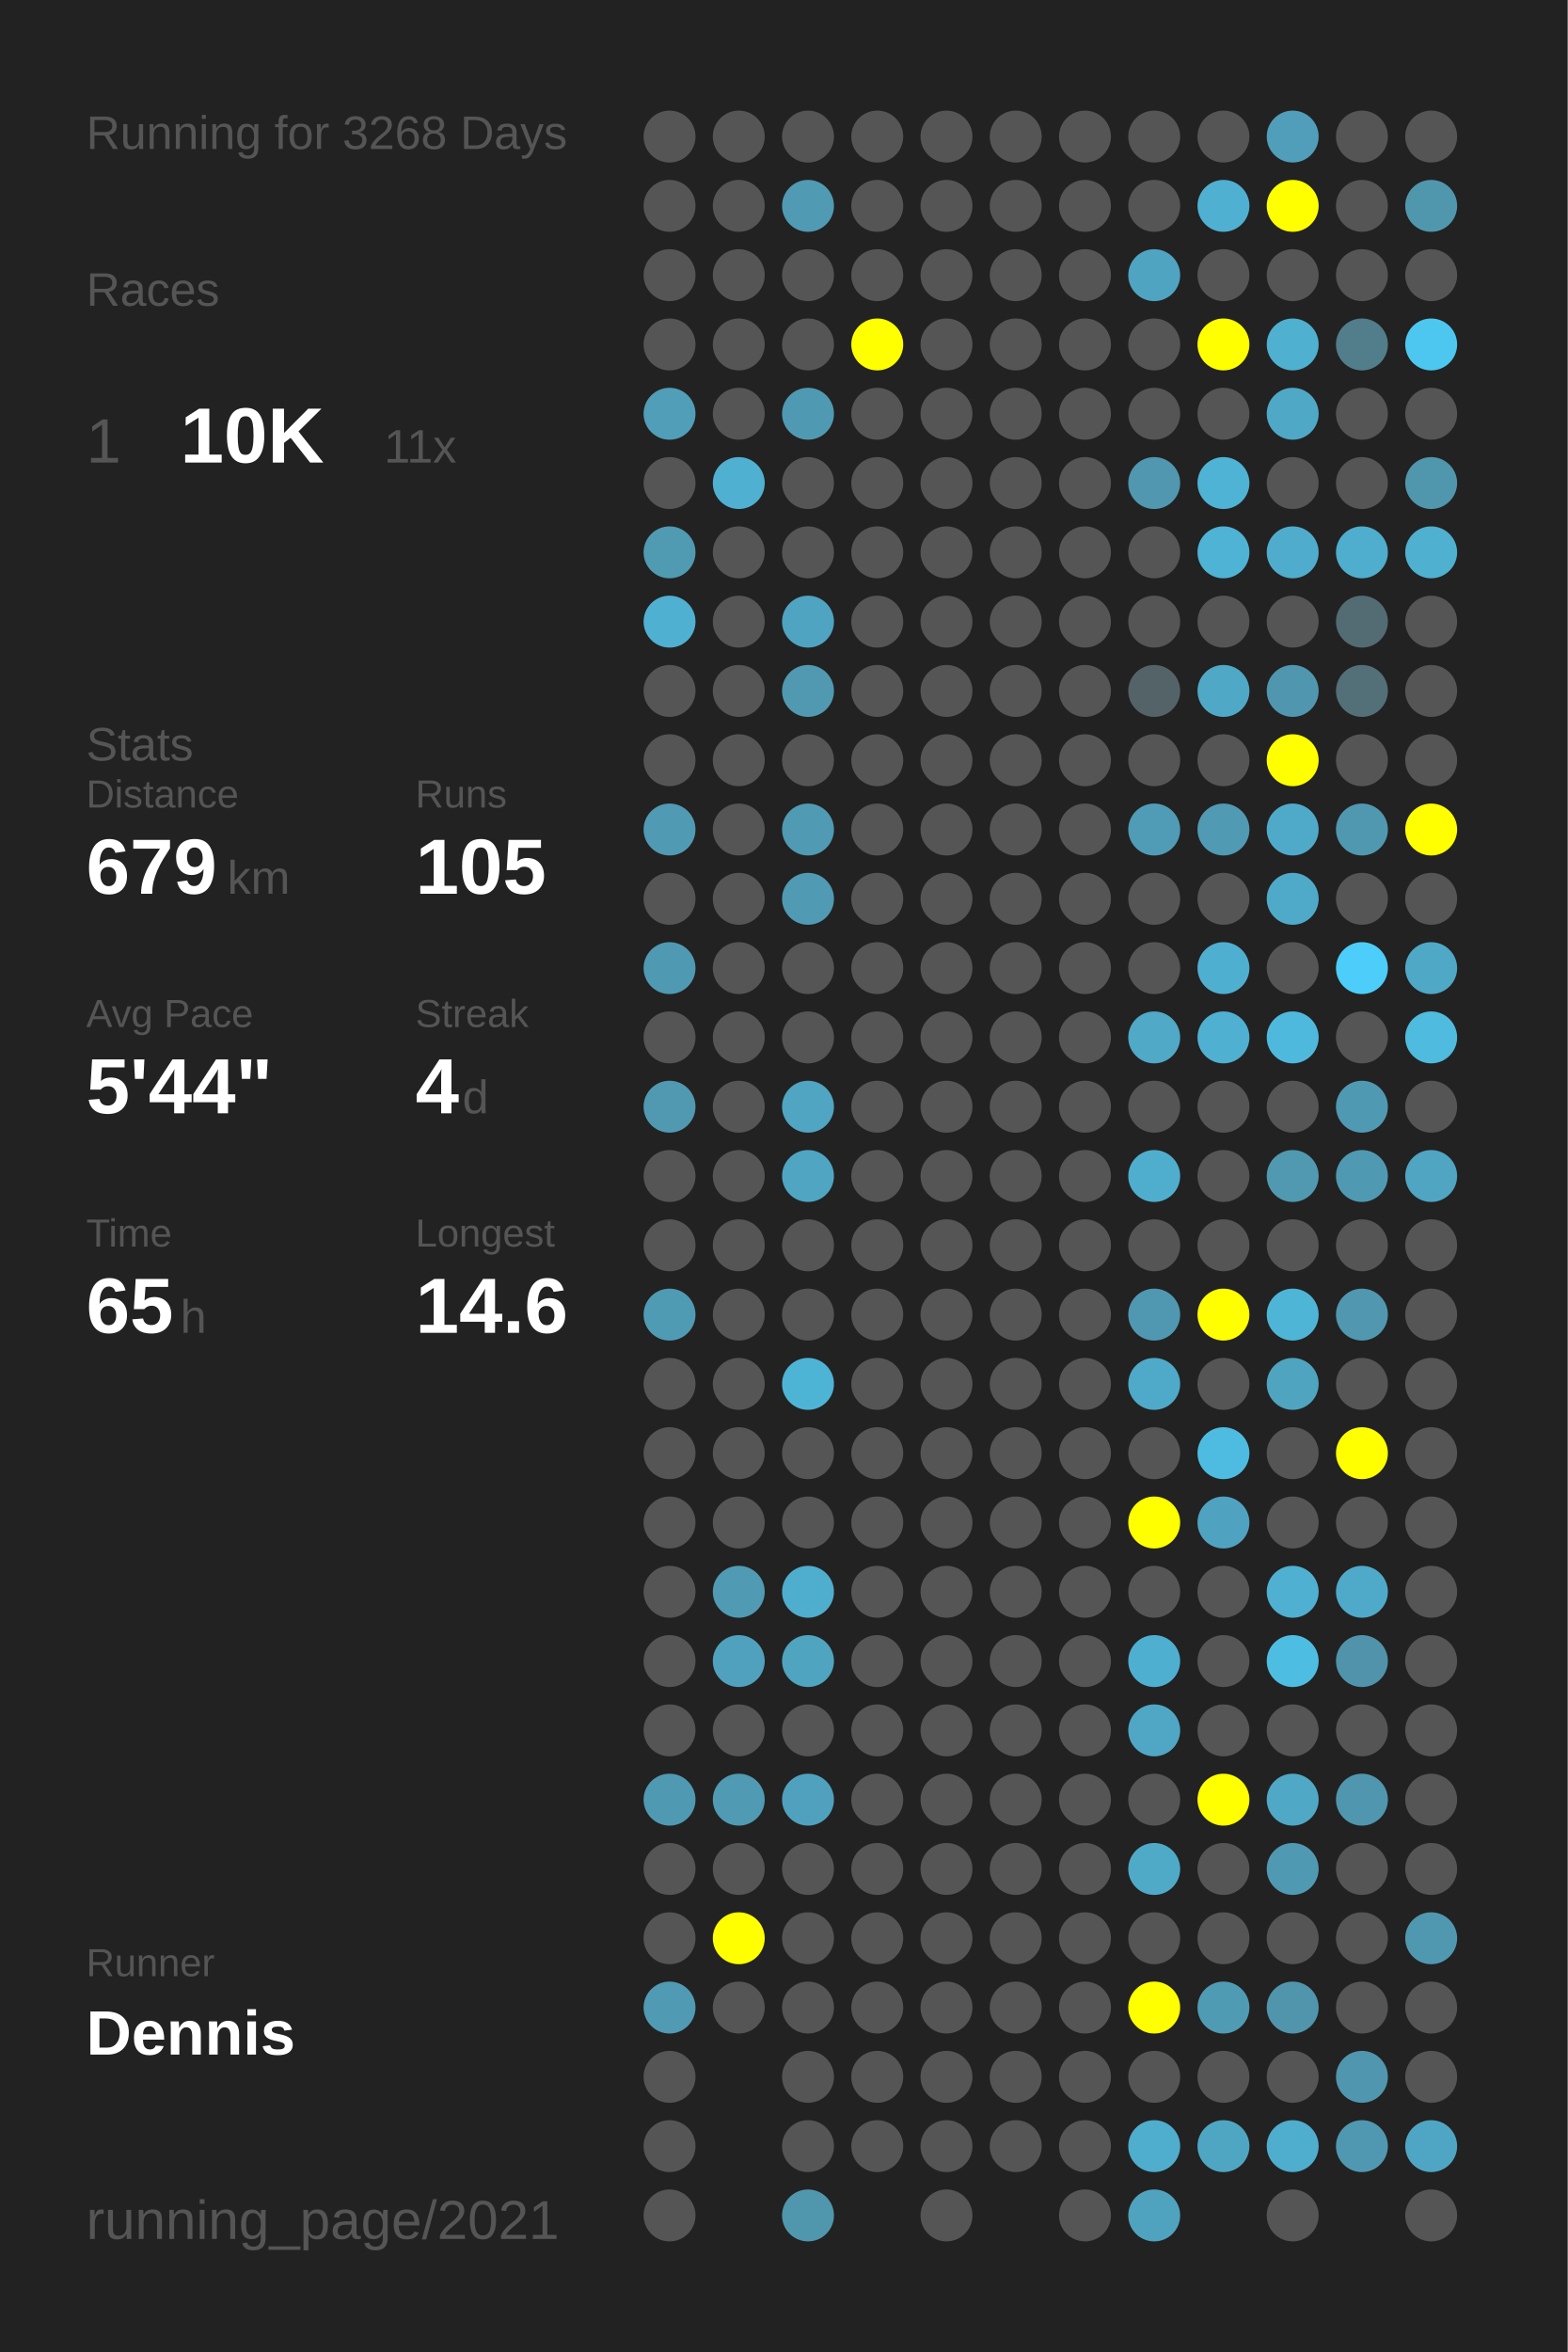
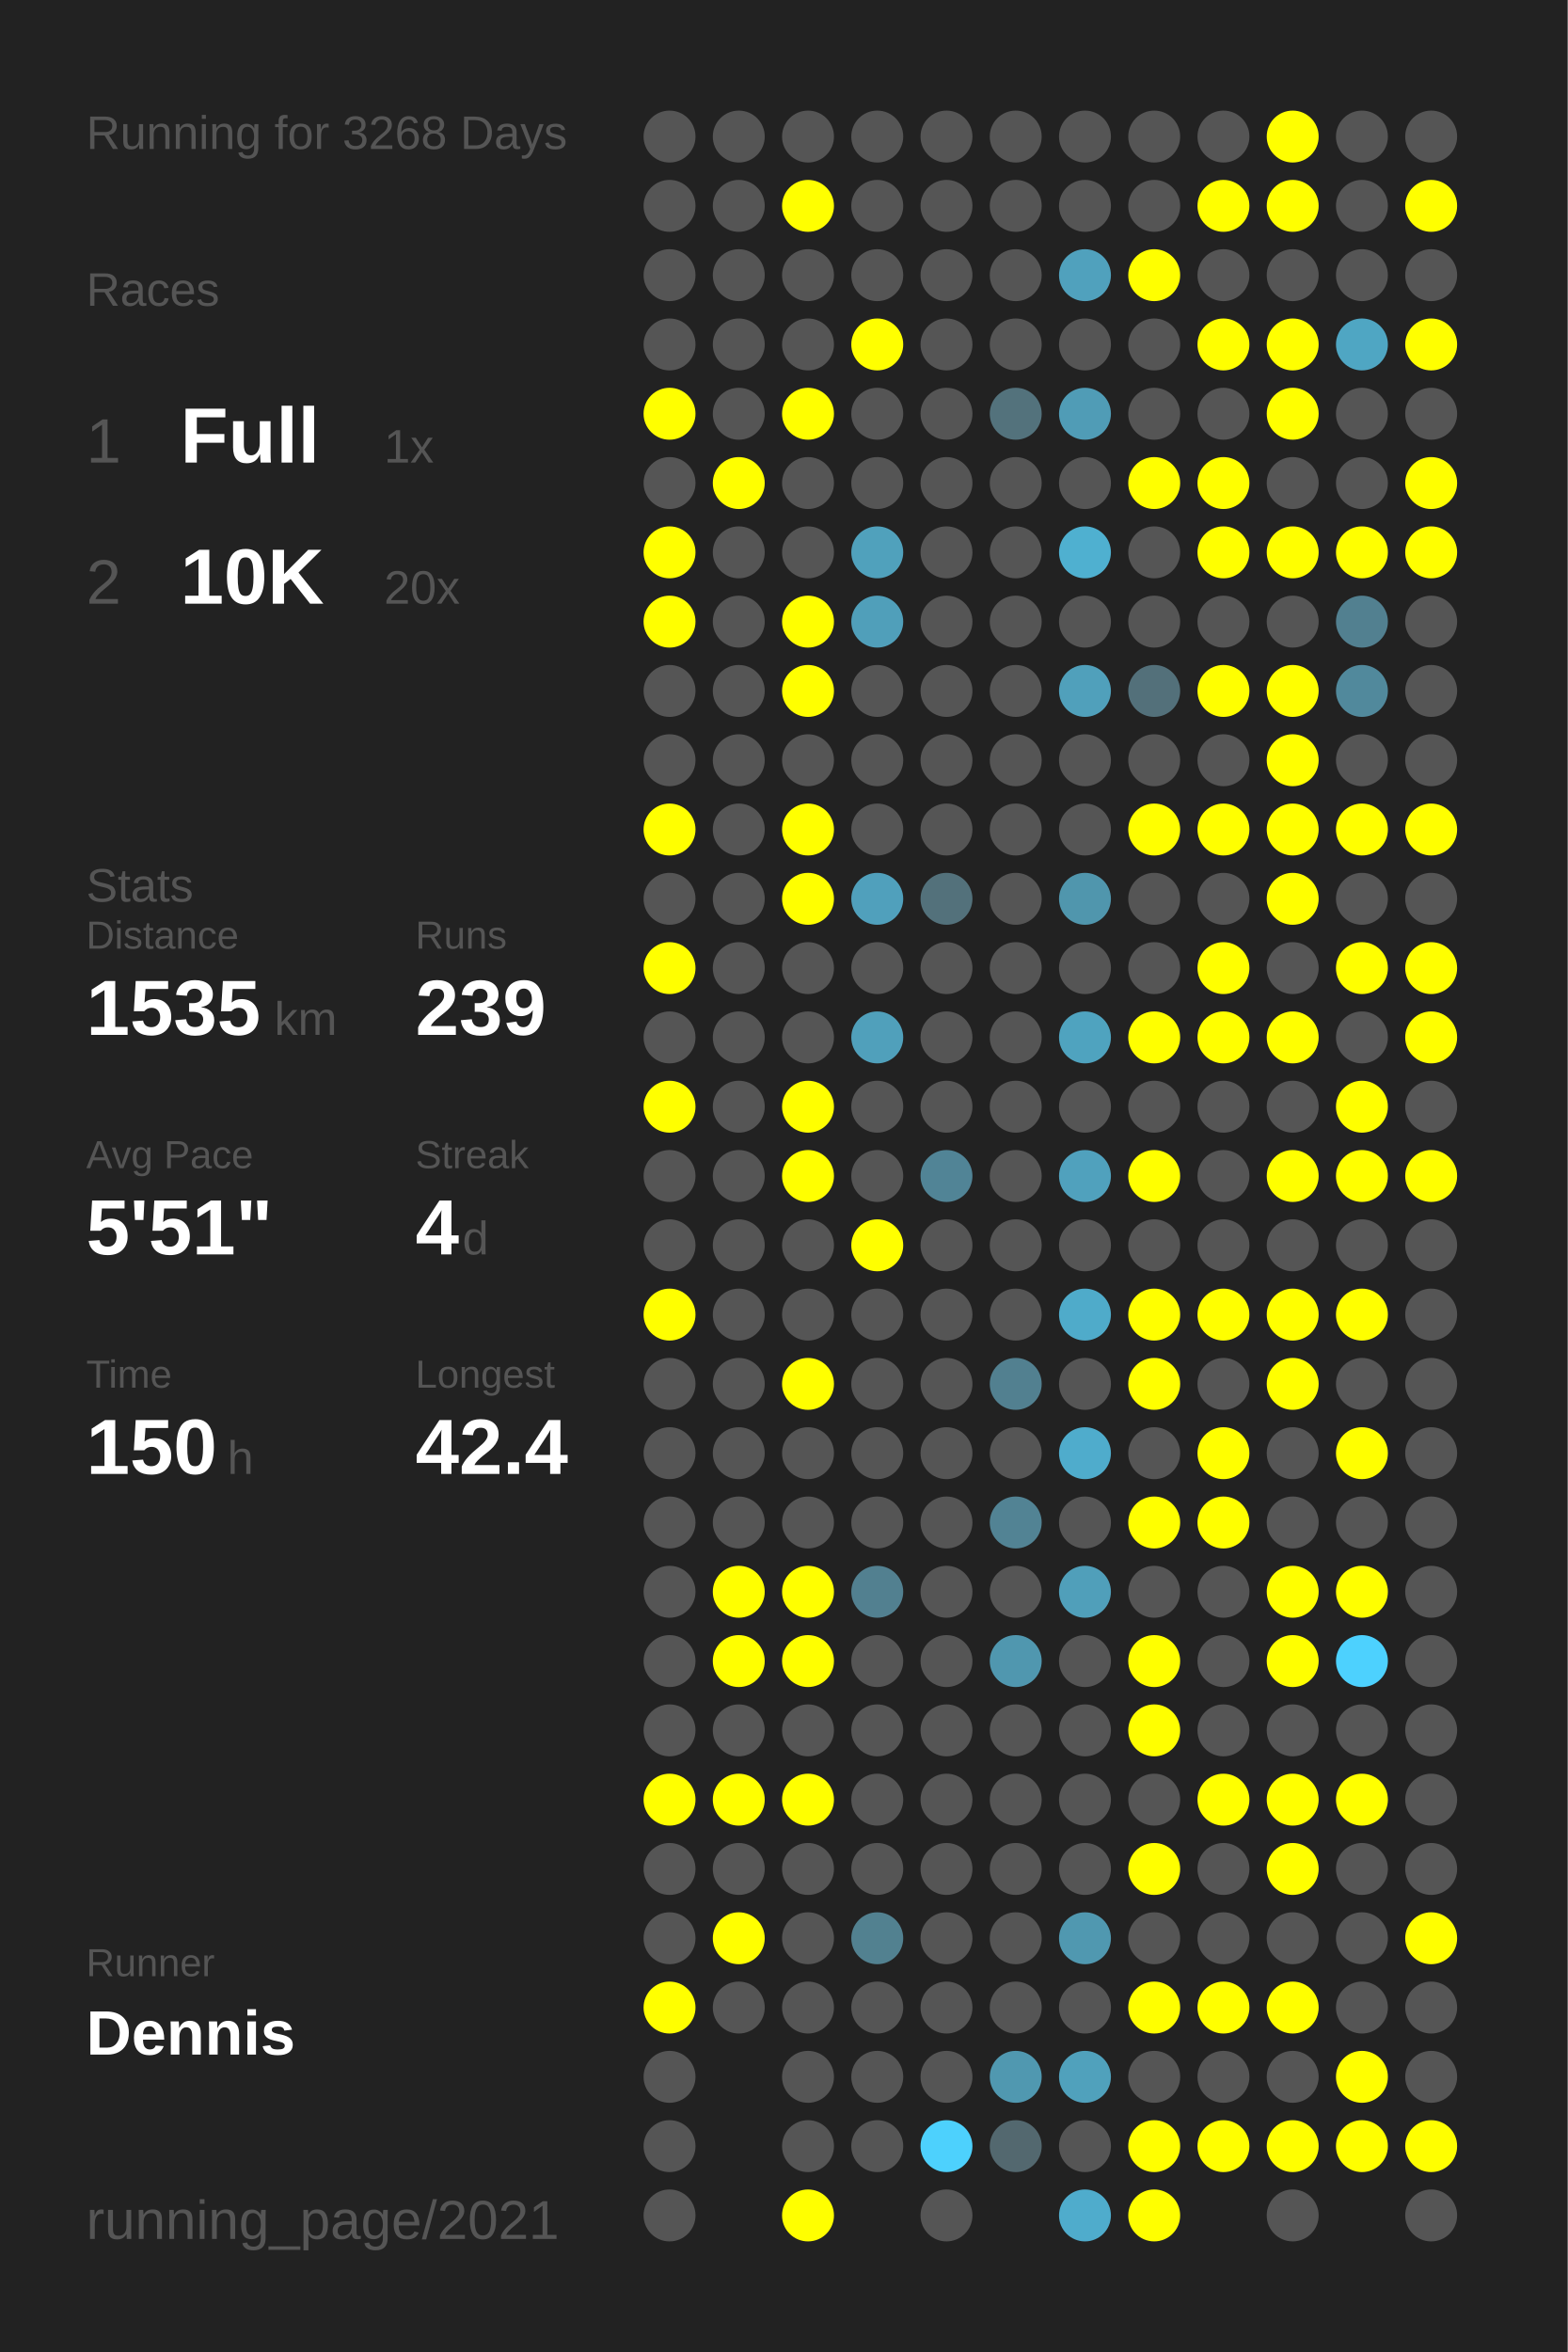
<svg xmlns="http://www.w3.org/2000/svg" baseProfile="full" height="300mm" version="1.1" viewBox="0,0,200,300" width="200mm">
  <defs />
  <rect fill="#222222" height="300" width="200" x="0" y="0" />
  <text fill="#555555" style="font-size:6px; font-family:Arial;" x="11" y="19">Running for 3268 Days</text>
  <text fill="#555555" style="font-size:6px; font-family:Arial;" x="11" y="39">Races</text>
  <text fill="#555555" style="font-size:8px; font-family:Arial;" x="11" y="59">1</text>
-   <text fill="#FFFFFF" style="font-size:10px; font-family:Arial; font-weight:bold;" x="23" y="59">10K</text>
-   <text fill="#555555" style="font-size:6px; font-family:Arial;" x="49" y="59">11x</text>
-   <text fill="#555555" style="font-size:6px; font-family:Arial;" x="11" y="97">Stats</text>
-   <text fill="#555555" style="font-size:5px; font-family:Arial;" x="11" y="103">Distance</text>
-   <text fill="#FFFFFF" style="font-size:10px; font-family:Arial; font-weight:bold;" x="11" y="114">679</text>
-   <text fill="#555555" style="font-size:6px; font-family:Arial;" x="29" y="114">km</text>
-   <text fill="#555555" style="font-size:5px; font-family:Arial;" x="53" y="103">Runs</text>
-   <text fill="#FFFFFF" style="font-size:10px; font-family:Arial; font-weight:bold;" x="53" y="114">105</text>
-   <text fill="#555555" style="font-size:5px; font-family:Arial;" x="11" y="131">Avg Pace</text>
-   <text fill="#FFFFFF" style="font-size:10px; font-family:Arial; font-weight:bold;" x="11" y="142">5'44"</text>
-   <text fill="#555555" style="font-size:5px; font-family:Arial;" x="53" y="131">Streak</text>
-   <text fill="#FFFFFF" style="font-size:10px; font-family:Arial; font-weight:bold;" x="53" y="142">4</text>
-   <text fill="#555555" style="font-size:6px; font-family:Arial;" x="59" y="142">d</text>
-   <text fill="#555555" style="font-size:5px; font-family:Arial;" x="11" y="159">Time</text>
-   <text fill="#FFFFFF" style="font-size:10px; font-family:Arial; font-weight:bold;" x="11" y="170">65</text>
-   <text fill="#555555" style="font-size:6px; font-family:Arial;" x="23" y="170">h</text>
-   <text fill="#555555" style="font-size:5px; font-family:Arial;" x="53" y="159">Longest</text>
-   <text fill="#FFFFFF" style="font-size:10px; font-family:Arial; font-weight:bold;" x="53" y="170">14.6</text>
+   <text fill="#FFFFFF" style="font-size:10px; font-family:Arial; font-weight:bold;" x="23" y="59">Full</text>
+   <text fill="#555555" style="font-size:6px; font-family:Arial;" x="49" y="59">1x</text>
+   <text fill="#555555" style="font-size:8px; font-family:Arial;" x="11" y="77">2</text>
+   <text fill="#FFFFFF" style="font-size:10px; font-family:Arial; font-weight:bold;" x="23" y="77">10K</text>
+   <text fill="#555555" style="font-size:6px; font-family:Arial;" x="49" y="77">20x</text>
+   <text fill="#555555" style="font-size:6px; font-family:Arial;" x="11" y="115">Stats</text>
+   <text fill="#555555" style="font-size:5px; font-family:Arial;" x="11" y="121">Distance</text>
+   <text fill="#FFFFFF" style="font-size:10px; font-family:Arial; font-weight:bold;" x="11" y="132">1535</text>
+   <text fill="#555555" style="font-size:6px; font-family:Arial;" x="35" y="132">km</text>
+   <text fill="#555555" style="font-size:5px; font-family:Arial;" x="53" y="121">Runs</text>
+   <text fill="#FFFFFF" style="font-size:10px; font-family:Arial; font-weight:bold;" x="53" y="132">239</text>
+   <text fill="#555555" style="font-size:5px; font-family:Arial;" x="11" y="149">Avg Pace</text>
+   <text fill="#FFFFFF" style="font-size:10px; font-family:Arial; font-weight:bold;" x="11" y="160">5'51"</text>
+   <text fill="#555555" style="font-size:5px; font-family:Arial;" x="53" y="149">Streak</text>
+   <text fill="#FFFFFF" style="font-size:10px; font-family:Arial; font-weight:bold;" x="53" y="160">4</text>
+   <text fill="#555555" style="font-size:6px; font-family:Arial;" x="59" y="160">d</text>
+   <text fill="#555555" style="font-size:5px; font-family:Arial;" x="11" y="177">Time</text>
+   <text fill="#FFFFFF" style="font-size:10px; font-family:Arial; font-weight:bold;" x="11" y="188">150</text>
+   <text fill="#555555" style="font-size:6px; font-family:Arial;" x="29" y="188">h</text>
+   <text fill="#555555" style="font-size:5px; font-family:Arial;" x="53" y="177">Longest</text>
+   <text fill="#FFFFFF" style="font-size:10px; font-family:Arial; font-weight:bold;" x="53" y="188">42.4</text>
  <text fill="#555555" style="font-size:5px; font-family:Arial;" x="11" y="252.065">Runner</text>
  <text fill="#FFFFFF" style="font-size:8px; font-family:Arial; font-weight:bold;" x="11" y="262.065">Dennis</text>
  <text fill="#555555" style="font-size:7px; font-family:Arial;" x="11" y="285.581">running_page/2021</text>
  <circle cx="85.417" cy="17.419" fill="#555555" r="3.312" />
  <circle cx="85.417" cy="26.258" fill="#555555" r="3.312" />
  <circle cx="85.417" cy="35.097" fill="#555555" r="3.312" />
  <circle cx="85.417" cy="43.935" fill="#555555" r="3.312" />
-   <circle cx="85.417" cy="52.774" fill="#509eb8" r="3.312" />
+   <circle cx="85.417" cy="52.774" fill="#FFFF00" r="3.312" />
  <circle cx="85.417" cy="61.613" fill="#555555" r="3.312" />
-   <circle cx="85.417" cy="70.452" fill="#509ab2" r="3.312" />
-   <circle cx="85.417" cy="79.29" fill="#4fb0d1" r="3.312" />
+   <circle cx="85.417" cy="70.452" fill="#FFFF00" r="3.312" />
+   <circle cx="85.417" cy="79.29" fill="#FFFF00" r="3.312" />
  <circle cx="85.417" cy="88.129" fill="#555555" r="3.312" />
  <circle cx="85.417" cy="96.968" fill="#555555" r="3.312" />
-   <circle cx="85.417" cy="105.806" fill="#509ab3" r="3.312" />
+   <circle cx="85.417" cy="105.806" fill="#FFFF00" r="3.312" />
  <circle cx="85.417" cy="114.645" fill="#555555" r="3.312" />
-   <circle cx="85.417" cy="123.484" fill="#5099b2" r="3.312" />
+   <circle cx="85.417" cy="123.484" fill="#FFFF00" r="3.312" />
  <circle cx="85.417" cy="132.323" fill="#555555" r="3.312" />
-   <circle cx="85.417" cy="141.161" fill="#5099b1" r="3.312" />
+   <circle cx="85.417" cy="141.161" fill="#FFFF00" r="3.312" />
  <circle cx="85.417" cy="150" fill="#555555" r="3.312" />
  <circle cx="85.417" cy="158.839" fill="#555555" r="3.312" />
-   <circle cx="85.417" cy="167.677" fill="#509bb4" r="3.312" />
+   <circle cx="85.417" cy="167.677" fill="#FFFF00" r="3.312" />
  <circle cx="85.417" cy="176.516" fill="#555555" r="3.312" />
  <circle cx="85.417" cy="185.355" fill="#555555" r="3.312" />
  <circle cx="85.417" cy="194.194" fill="#555555" r="3.312" />
  <circle cx="85.417" cy="203.032" fill="#555555" r="3.312" />
  <circle cx="85.417" cy="211.871" fill="#555555" r="3.312" />
  <circle cx="85.417" cy="220.71" fill="#555555" r="3.312" />
-   <circle cx="85.417" cy="229.548" fill="#5099b2" r="3.312" />
+   <circle cx="85.417" cy="229.548" fill="#FFFF00" r="3.312" />
  <circle cx="85.417" cy="238.387" fill="#555555" r="3.312" />
  <circle cx="85.417" cy="247.226" fill="#555555" r="3.312" />
-   <circle cx="85.417" cy="256.065" fill="#509ab3" r="3.312" />
+   <circle cx="85.417" cy="256.065" fill="#FFFF00" r="3.312" />
  <circle cx="85.417" cy="264.903" fill="#555555" r="3.312" />
  <circle cx="85.417" cy="273.742" fill="#555555" r="3.312" />
  <circle cx="85.417" cy="282.581" fill="#555555" r="3.312" />
  <circle cx="94.25" cy="17.419" fill="#555555" r="3.312" />
  <circle cx="94.25" cy="26.258" fill="#555555" r="3.312" />
  <circle cx="94.25" cy="35.097" fill="#555555" r="3.312" />
  <circle cx="94.25" cy="43.935" fill="#555555" r="3.312" />
  <circle cx="94.25" cy="52.774" fill="#555555" r="3.312" />
-   <circle cx="94.25" cy="61.613" fill="#4fb0d1" r="3.312" />
+   <circle cx="94.25" cy="61.613" fill="#FFFF00" r="3.312" />
  <circle cx="94.25" cy="70.452" fill="#555555" r="3.312" />
  <circle cx="94.25" cy="79.29" fill="#555555" r="3.312" />
  <circle cx="94.25" cy="88.129" fill="#555555" r="3.312" />
  <circle cx="94.25" cy="96.968" fill="#555555" r="3.312" />
  <circle cx="94.25" cy="105.806" fill="#555555" r="3.312" />
  <circle cx="94.25" cy="114.645" fill="#555555" r="3.312" />
  <circle cx="94.25" cy="123.484" fill="#555555" r="3.312" />
  <circle cx="94.25" cy="132.323" fill="#555555" r="3.312" />
  <circle cx="94.25" cy="141.161" fill="#555555" r="3.312" />
  <circle cx="94.25" cy="150" fill="#555555" r="3.312" />
  <circle cx="94.25" cy="158.839" fill="#555555" r="3.312" />
  <circle cx="94.25" cy="167.677" fill="#555555" r="3.312" />
  <circle cx="94.25" cy="176.516" fill="#555555" r="3.312" />
  <circle cx="94.25" cy="185.355" fill="#555555" r="3.312" />
  <circle cx="94.25" cy="194.194" fill="#555555" r="3.312" />
-   <circle cx="94.25" cy="203.032" fill="#509ab4" r="3.312" />
-   <circle cx="94.25" cy="211.871" fill="#50a1bd" r="3.312" />
+   <circle cx="94.25" cy="203.032" fill="#FFFF00" r="3.312" />
+   <circle cx="94.25" cy="211.871" fill="#FFFF00" r="3.312" />
  <circle cx="94.25" cy="220.71" fill="#555555" r="3.312" />
-   <circle cx="94.25" cy="229.548" fill="#509ab3" r="3.312" />
+   <circle cx="94.25" cy="229.548" fill="#FFFF00" r="3.312" />
  <circle cx="94.25" cy="238.387" fill="#555555" r="3.312" />
  <circle cx="94.25" cy="247.226" fill="#FFFF00" r="3.312" />
  <circle cx="94.25" cy="256.065" fill="#555555" r="3.312" />
  <circle cx="103.083" cy="17.419" fill="#555555" r="3.312" />
-   <circle cx="103.083" cy="26.258" fill="#509ab3" r="3.312" />
+   <circle cx="103.083" cy="26.258" fill="#FFFF00" r="3.312" />
  <circle cx="103.083" cy="35.097" fill="#555555" r="3.312" />
  <circle cx="103.083" cy="43.935" fill="#555555" r="3.312" />
-   <circle cx="103.083" cy="52.774" fill="#5099b2" r="3.312" />
+   <circle cx="103.083" cy="52.774" fill="#FFFF00" r="3.312" />
  <circle cx="103.083" cy="61.613" fill="#555555" r="3.312" />
  <circle cx="103.083" cy="70.452" fill="#555555" r="3.312" />
-   <circle cx="103.083" cy="79.29" fill="#4fa4c1" r="3.312" />
-   <circle cx="103.083" cy="88.129" fill="#5099b1" r="3.312" />
+   <circle cx="103.083" cy="79.29" fill="#FFFF00" r="3.312" />
+   <circle cx="103.083" cy="88.129" fill="#FFFF00" r="3.312" />
  <circle cx="103.083" cy="96.968" fill="#555555" r="3.312" />
-   <circle cx="103.083" cy="105.806" fill="#509ab3" r="3.312" />
-   <circle cx="103.083" cy="114.645" fill="#509ab3" r="3.312" />
+   <circle cx="103.083" cy="105.806" fill="#FFFF00" r="3.312" />
+   <circle cx="103.083" cy="114.645" fill="#FFFF00" r="3.312" />
  <circle cx="103.083" cy="123.484" fill="#555555" r="3.312" />
  <circle cx="103.083" cy="132.323" fill="#555555" r="3.312" />
-   <circle cx="103.083" cy="141.161" fill="#4fa5c2" r="3.312" />
-   <circle cx="103.083" cy="150" fill="#4fa5c2" r="3.312" />
+   <circle cx="103.083" cy="141.161" fill="#FFFF00" r="3.312" />
+   <circle cx="103.083" cy="150" fill="#FFFF00" r="3.312" />
  <circle cx="103.083" cy="158.839" fill="#555555" r="3.312" />
  <circle cx="103.083" cy="167.677" fill="#555555" r="3.312" />
-   <circle cx="103.083" cy="176.516" fill="#4eb4d6" r="3.312" />
+   <circle cx="103.083" cy="176.516" fill="#FFFF00" r="3.312" />
  <circle cx="103.083" cy="185.355" fill="#555555" r="3.312" />
  <circle cx="103.083" cy="194.194" fill="#555555" r="3.312" />
-   <circle cx="103.083" cy="203.032" fill="#4fadcd" r="3.312" />
-   <circle cx="103.083" cy="211.871" fill="#4fa4c0" r="3.312" />
+   <circle cx="103.083" cy="203.032" fill="#FFFF00" r="3.312" />
+   <circle cx="103.083" cy="211.871" fill="#FFFF00" r="3.312" />
  <circle cx="103.083" cy="220.71" fill="#555555" r="3.312" />
-   <circle cx="103.083" cy="229.548" fill="#50a1bd" r="3.312" />
+   <circle cx="103.083" cy="229.548" fill="#FFFF00" r="3.312" />
  <circle cx="103.083" cy="238.387" fill="#555555" r="3.312" />
  <circle cx="103.083" cy="247.226" fill="#555555" r="3.312" />
  <circle cx="103.083" cy="256.065" fill="#555555" r="3.312" />
  <circle cx="103.083" cy="264.903" fill="#555555" r="3.312" />
  <circle cx="103.083" cy="273.742" fill="#555555" r="3.312" />
-   <circle cx="103.083" cy="282.581" fill="#5097ae" r="3.312" />
+   <circle cx="103.083" cy="282.581" fill="#FFFF00" r="3.312" />
  <circle cx="111.917" cy="17.419" fill="#555555" r="3.312" />
  <circle cx="111.917" cy="26.258" fill="#555555" r="3.312" />
  <circle cx="111.917" cy="35.097" fill="#555555" r="3.312" />
  <circle cx="111.917" cy="43.935" fill="#FFFF00" r="3.312" />
  <circle cx="111.917" cy="52.774" fill="#555555" r="3.312" />
  <circle cx="111.917" cy="61.613" fill="#555555" r="3.312" />
-   <circle cx="111.917" cy="70.452" fill="#555555" r="3.312" />
-   <circle cx="111.917" cy="79.29" fill="#555555" r="3.312" />
+   <circle cx="111.917" cy="70.452" fill="#50a1bc" r="3.312" />
+   <circle cx="111.917" cy="79.29" fill="#509fba" r="3.312" />
  <circle cx="111.917" cy="88.129" fill="#555555" r="3.312" />
  <circle cx="111.917" cy="96.968" fill="#555555" r="3.312" />
  <circle cx="111.917" cy="105.806" fill="#555555" r="3.312" />
-   <circle cx="111.917" cy="114.645" fill="#555555" r="3.312" />
+   <circle cx="111.917" cy="114.645" fill="#50a0bc" r="3.312" />
  <circle cx="111.917" cy="123.484" fill="#555555" r="3.312" />
-   <circle cx="111.917" cy="132.323" fill="#555555" r="3.312" />
+   <circle cx="111.917" cy="132.323" fill="#50a0bb" r="3.312" />
  <circle cx="111.917" cy="141.161" fill="#555555" r="3.312" />
  <circle cx="111.917" cy="150" fill="#555555" r="3.312" />
-   <circle cx="111.917" cy="158.839" fill="#555555" r="3.312" />
+   <circle cx="111.917" cy="158.839" fill="#FFFF00" r="3.312" />
  <circle cx="111.917" cy="167.677" fill="#555555" r="3.312" />
  <circle cx="111.917" cy="176.516" fill="#555555" r="3.312" />
  <circle cx="111.917" cy="185.355" fill="#555555" r="3.312" />
  <circle cx="111.917" cy="194.194" fill="#555555" r="3.312" />
-   <circle cx="111.917" cy="203.032" fill="#555555" r="3.312" />
+   <circle cx="111.917" cy="203.032" fill="#528090" r="3.312" />
  <circle cx="111.917" cy="211.871" fill="#555555" r="3.312" />
  <circle cx="111.917" cy="220.71" fill="#555555" r="3.312" />
  <circle cx="111.917" cy="229.548" fill="#555555" r="3.312" />
  <circle cx="111.917" cy="238.387" fill="#555555" r="3.312" />
-   <circle cx="111.917" cy="247.226" fill="#555555" r="3.312" />
+   <circle cx="111.917" cy="247.226" fill="#528190" r="3.312" />
  <circle cx="111.917" cy="256.065" fill="#555555" r="3.312" />
  <circle cx="111.917" cy="264.903" fill="#555555" r="3.312" />
  <circle cx="111.917" cy="273.742" fill="#555555" r="3.312" />
  <circle cx="120.75" cy="17.419" fill="#555555" r="3.312" />
  <circle cx="120.75" cy="26.258" fill="#555555" r="3.312" />
  <circle cx="120.75" cy="35.097" fill="#555555" r="3.312" />
  <circle cx="120.75" cy="43.935" fill="#555555" r="3.312" />
  <circle cx="120.75" cy="52.774" fill="#555555" r="3.312" />
  <circle cx="120.75" cy="61.613" fill="#555555" r="3.312" />
  <circle cx="120.75" cy="70.452" fill="#555555" r="3.312" />
  <circle cx="120.75" cy="79.29" fill="#555555" r="3.312" />
  <circle cx="120.75" cy="88.129" fill="#555555" r="3.312" />
  <circle cx="120.75" cy="96.968" fill="#555555" r="3.312" />
  <circle cx="120.75" cy="105.806" fill="#555555" r="3.312" />
-   <circle cx="120.75" cy="114.645" fill="#555555" r="3.312" />
+   <circle cx="120.75" cy="114.645" fill="#53717b" r="3.312" />
  <circle cx="120.75" cy="123.484" fill="#555555" r="3.312" />
  <circle cx="120.75" cy="132.323" fill="#555555" r="3.312" />
  <circle cx="120.75" cy="141.161" fill="#555555" r="3.312" />
-   <circle cx="120.75" cy="150" fill="#555555" r="3.312" />
+   <circle cx="120.75" cy="150" fill="#518496" r="3.312" />
  <circle cx="120.75" cy="158.839" fill="#555555" r="3.312" />
  <circle cx="120.75" cy="167.677" fill="#555555" r="3.312" />
  <circle cx="120.75" cy="176.516" fill="#555555" r="3.312" />
  <circle cx="120.75" cy="185.355" fill="#555555" r="3.312" />
  <circle cx="120.75" cy="194.194" fill="#555555" r="3.312" />
  <circle cx="120.75" cy="203.032" fill="#555555" r="3.312" />
  <circle cx="120.75" cy="211.871" fill="#555555" r="3.312" />
  <circle cx="120.75" cy="220.71" fill="#555555" r="3.312" />
  <circle cx="120.75" cy="229.548" fill="#555555" r="3.312" />
  <circle cx="120.75" cy="238.387" fill="#555555" r="3.312" />
  <circle cx="120.75" cy="247.226" fill="#555555" r="3.312" />
  <circle cx="120.75" cy="256.065" fill="#555555" r="3.312" />
  <circle cx="120.75" cy="264.903" fill="#555555" r="3.312" />
-   <circle cx="120.75" cy="273.742" fill="#555555" r="3.312" />
+   <circle cx="120.75" cy="273.742" fill="#4dd1fd" r="3.312" />
  <circle cx="120.75" cy="282.581" fill="#555555" r="3.312" />
  <circle cx="129.583" cy="17.419" fill="#555555" r="3.312" />
  <circle cx="129.583" cy="26.258" fill="#555555" r="3.312" />
  <circle cx="129.583" cy="35.097" fill="#555555" r="3.312" />
  <circle cx="129.583" cy="43.935" fill="#555555" r="3.312" />
-   <circle cx="129.583" cy="52.774" fill="#555555" r="3.312" />
+   <circle cx="129.583" cy="52.774" fill="#53727c" r="3.312" />
  <circle cx="129.583" cy="61.613" fill="#555555" r="3.312" />
  <circle cx="129.583" cy="70.452" fill="#555555" r="3.312" />
  <circle cx="129.583" cy="79.29" fill="#555555" r="3.312" />
  <circle cx="129.583" cy="88.129" fill="#555555" r="3.312" />
  <circle cx="129.583" cy="96.968" fill="#555555" r="3.312" />
  <circle cx="129.583" cy="105.806" fill="#555555" r="3.312" />
  <circle cx="129.583" cy="114.645" fill="#555555" r="3.312" />
  <circle cx="129.583" cy="123.484" fill="#555555" r="3.312" />
  <circle cx="129.583" cy="132.323" fill="#555555" r="3.312" />
  <circle cx="129.583" cy="141.161" fill="#555555" r="3.312" />
  <circle cx="129.583" cy="150" fill="#555555" r="3.312" />
  <circle cx="129.583" cy="158.839" fill="#555555" r="3.312" />
  <circle cx="129.583" cy="167.677" fill="#555555" r="3.312" />
-   <circle cx="129.583" cy="176.516" fill="#555555" r="3.312" />
+   <circle cx="129.583" cy="176.516" fill="#528090" r="3.312" />
  <circle cx="129.583" cy="185.355" fill="#555555" r="3.312" />
-   <circle cx="129.583" cy="194.194" fill="#555555" r="3.312" />
+   <circle cx="129.583" cy="194.194" fill="#528394" r="3.312" />
  <circle cx="129.583" cy="203.032" fill="#555555" r="3.312" />
-   <circle cx="129.583" cy="211.871" fill="#555555" r="3.312" />
+   <circle cx="129.583" cy="211.871" fill="#5097af" r="3.312" />
  <circle cx="129.583" cy="220.71" fill="#555555" r="3.312" />
  <circle cx="129.583" cy="229.548" fill="#555555" r="3.312" />
  <circle cx="129.583" cy="238.387" fill="#555555" r="3.312" />
  <circle cx="129.583" cy="247.226" fill="#555555" r="3.312" />
  <circle cx="129.583" cy="256.065" fill="#555555" r="3.312" />
-   <circle cx="129.583" cy="264.903" fill="#555555" r="3.312" />
-   <circle cx="129.583" cy="273.742" fill="#555555" r="3.312" />
+   <circle cx="129.583" cy="264.903" fill="#5098b0" r="3.312" />
+   <circle cx="129.583" cy="273.742" fill="#53686f" r="3.312" />
  <circle cx="138.417" cy="17.419" fill="#555555" r="3.312" />
  <circle cx="138.417" cy="26.258" fill="#555555" r="3.312" />
-   <circle cx="138.417" cy="35.097" fill="#555555" r="3.312" />
+   <circle cx="138.417" cy="35.097" fill="#50a1bd" r="3.312" />
  <circle cx="138.417" cy="43.935" fill="#555555" r="3.312" />
-   <circle cx="138.417" cy="52.774" fill="#555555" r="3.312" />
+   <circle cx="138.417" cy="52.774" fill="#509cb6" r="3.312" />
  <circle cx="138.417" cy="61.613" fill="#555555" r="3.312" />
-   <circle cx="138.417" cy="70.452" fill="#555555" r="3.312" />
+   <circle cx="138.417" cy="70.452" fill="#4fb0d0" r="3.312" />
  <circle cx="138.417" cy="79.29" fill="#555555" r="3.312" />
-   <circle cx="138.417" cy="88.129" fill="#555555" r="3.312" />
+   <circle cx="138.417" cy="88.129" fill="#50a0bb" r="3.312" />
  <circle cx="138.417" cy="96.968" fill="#555555" r="3.312" />
  <circle cx="138.417" cy="105.806" fill="#555555" r="3.312" />
-   <circle cx="138.417" cy="114.645" fill="#555555" r="3.312" />
+   <circle cx="138.417" cy="114.645" fill="#5096ad" r="3.312" />
  <circle cx="138.417" cy="123.484" fill="#555555" r="3.312" />
-   <circle cx="138.417" cy="132.323" fill="#555555" r="3.312" />
+   <circle cx="138.417" cy="132.323" fill="#4fa3bf" r="3.312" />
  <circle cx="138.417" cy="141.161" fill="#555555" r="3.312" />
-   <circle cx="138.417" cy="150" fill="#555555" r="3.312" />
+   <circle cx="138.417" cy="150" fill="#50a1bd" r="3.312" />
  <circle cx="138.417" cy="158.839" fill="#555555" r="3.312" />
-   <circle cx="138.417" cy="167.677" fill="#555555" r="3.312" />
+   <circle cx="138.417" cy="167.677" fill="#4fabca" r="3.312" />
  <circle cx="138.417" cy="176.516" fill="#555555" r="3.312" />
-   <circle cx="138.417" cy="185.355" fill="#555555" r="3.312" />
+   <circle cx="138.417" cy="185.355" fill="#4faccc" r="3.312" />
  <circle cx="138.417" cy="194.194" fill="#555555" r="3.312" />
-   <circle cx="138.417" cy="203.032" fill="#555555" r="3.312" />
+   <circle cx="138.417" cy="203.032" fill="#509fba" r="3.312" />
  <circle cx="138.417" cy="211.871" fill="#555555" r="3.312" />
  <circle cx="138.417" cy="220.71" fill="#555555" r="3.312" />
  <circle cx="138.417" cy="229.548" fill="#555555" r="3.312" />
  <circle cx="138.417" cy="238.387" fill="#555555" r="3.312" />
-   <circle cx="138.417" cy="247.226" fill="#555555" r="3.312" />
+   <circle cx="138.417" cy="247.226" fill="#5098b0" r="3.312" />
  <circle cx="138.417" cy="256.065" fill="#555555" r="3.312" />
-   <circle cx="138.417" cy="264.903" fill="#555555" r="3.312" />
+   <circle cx="138.417" cy="264.903" fill="#50a1bc" r="3.312" />
  <circle cx="138.417" cy="273.742" fill="#555555" r="3.312" />
-   <circle cx="138.417" cy="282.581" fill="#555555" r="3.312" />
+   <circle cx="138.417" cy="282.581" fill="#4faccc" r="3.312" />
  <circle cx="147.25" cy="17.419" fill="#555555" r="3.312" />
  <circle cx="147.25" cy="26.258" fill="#555555" r="3.312" />
-   <circle cx="147.25" cy="35.097" fill="#4fa4c1" r="3.312" />
+   <circle cx="147.25" cy="35.097" fill="#FFFF00" r="3.312" />
  <circle cx="147.25" cy="43.935" fill="#555555" r="3.312" />
  <circle cx="147.25" cy="52.774" fill="#555555" r="3.312" />
-   <circle cx="147.25" cy="61.613" fill="#5097af" r="3.312" />
+   <circle cx="147.25" cy="61.613" fill="#FFFF00" r="3.312" />
  <circle cx="147.25" cy="70.452" fill="#555555" r="3.312" />
  <circle cx="147.25" cy="79.29" fill="#555555" r="3.312" />
-   <circle cx="147.25" cy="88.129" fill="#546368" r="3.312" />
+   <circle cx="147.25" cy="88.129" fill="#53707a" r="3.312" />
  <circle cx="147.25" cy="96.968" fill="#555555" r="3.312" />
-   <circle cx="147.25" cy="105.806" fill="#509cb6" r="3.312" />
+   <circle cx="147.25" cy="105.806" fill="#FFFF00" r="3.312" />
  <circle cx="147.25" cy="114.645" fill="#555555" r="3.312" />
  <circle cx="147.25" cy="123.484" fill="#555555" r="3.312" />
-   <circle cx="147.25" cy="132.323" fill="#4fa9c7" r="3.312" />
+   <circle cx="147.25" cy="132.323" fill="#FFFF00" r="3.312" />
  <circle cx="147.25" cy="141.161" fill="#555555" r="3.312" />
-   <circle cx="147.25" cy="150" fill="#4faece" r="3.312" />
+   <circle cx="147.25" cy="150" fill="#FFFF00" r="3.312" />
  <circle cx="147.25" cy="158.839" fill="#555555" r="3.312" />
-   <circle cx="147.25" cy="167.677" fill="#5098b1" r="3.312" />
-   <circle cx="147.25" cy="176.516" fill="#4fa9c8" r="3.312" />
+   <circle cx="147.25" cy="167.677" fill="#FFFF00" r="3.312" />
+   <circle cx="147.25" cy="176.516" fill="#FFFF00" r="3.312" />
  <circle cx="147.25" cy="185.355" fill="#555555" r="3.312" />
  <circle cx="147.25" cy="194.194" fill="#FFFF00" r="3.312" />
  <circle cx="147.25" cy="203.032" fill="#555555" r="3.312" />
-   <circle cx="147.25" cy="211.871" fill="#4fafd0" r="3.312" />
-   <circle cx="147.25" cy="220.71" fill="#4fa7c5" r="3.312" />
+   <circle cx="147.25" cy="211.871" fill="#FFFF00" r="3.312" />
+   <circle cx="147.25" cy="220.71" fill="#FFFF00" r="3.312" />
  <circle cx="147.25" cy="229.548" fill="#555555" r="3.312" />
-   <circle cx="147.25" cy="238.387" fill="#4faac8" r="3.312" />
+   <circle cx="147.25" cy="238.387" fill="#FFFF00" r="3.312" />
  <circle cx="147.25" cy="247.226" fill="#555555" r="3.312" />
  <circle cx="147.25" cy="256.065" fill="#FFFF00" r="3.312" />
  <circle cx="147.25" cy="264.903" fill="#555555" r="3.312" />
-   <circle cx="147.25" cy="273.742" fill="#4fadcd" r="3.312" />
-   <circle cx="147.25" cy="282.581" fill="#4fa3bf" r="3.312" />
+   <circle cx="147.25" cy="273.742" fill="#FFFF00" r="3.312" />
+   <circle cx="147.25" cy="282.581" fill="#FFFF00" r="3.312" />
  <circle cx="156.083" cy="17.419" fill="#555555" r="3.312" />
-   <circle cx="156.083" cy="26.258" fill="#4fb0d2" r="3.312" />
+   <circle cx="156.083" cy="26.258" fill="#FFFF00" r="3.312" />
  <circle cx="156.083" cy="35.097" fill="#555555" r="3.312" />
  <circle cx="156.083" cy="43.935" fill="#FFFF00" r="3.312" />
  <circle cx="156.083" cy="52.774" fill="#555555" r="3.312" />
-   <circle cx="156.083" cy="61.613" fill="#4eb3d5" r="3.312" />
-   <circle cx="156.083" cy="70.452" fill="#4eb3d5" r="3.312" />
+   <circle cx="156.083" cy="61.613" fill="#FFFF00" r="3.312" />
+   <circle cx="156.083" cy="70.452" fill="#FFFF00" r="3.312" />
  <circle cx="156.083" cy="79.29" fill="#555555" r="3.312" />
-   <circle cx="156.083" cy="88.129" fill="#4fa8c6" r="3.312" />
+   <circle cx="156.083" cy="88.129" fill="#FFFF00" r="3.312" />
  <circle cx="156.083" cy="96.968" fill="#555555" r="3.312" />
-   <circle cx="156.083" cy="105.806" fill="#509ab3" r="3.312" />
+   <circle cx="156.083" cy="105.806" fill="#FFFF00" r="3.312" />
  <circle cx="156.083" cy="114.645" fill="#555555" r="3.312" />
-   <circle cx="156.083" cy="123.484" fill="#4fafd0" r="3.312" />
-   <circle cx="156.083" cy="132.323" fill="#4fb0d1" r="3.312" />
+   <circle cx="156.083" cy="123.484" fill="#FFFF00" r="3.312" />
+   <circle cx="156.083" cy="132.323" fill="#FFFF00" r="3.312" />
  <circle cx="156.083" cy="141.161" fill="#555555" r="3.312" />
  <circle cx="156.083" cy="150" fill="#555555" r="3.312" />
  <circle cx="156.083" cy="158.839" fill="#555555" r="3.312" />
  <circle cx="156.083" cy="167.677" fill="#FFFF00" r="3.312" />
  <circle cx="156.083" cy="176.516" fill="#555555" r="3.312" />
-   <circle cx="156.083" cy="185.355" fill="#4ebce1" r="3.312" />
-   <circle cx="156.083" cy="194.194" fill="#4fa3c0" r="3.312" />
+   <circle cx="156.083" cy="185.355" fill="#FFFF00" r="3.312" />
+   <circle cx="156.083" cy="194.194" fill="#FFFF00" r="3.312" />
  <circle cx="156.083" cy="203.032" fill="#555555" r="3.312" />
  <circle cx="156.083" cy="211.871" fill="#555555" r="3.312" />
  <circle cx="156.083" cy="220.71" fill="#555555" r="3.312" />
  <circle cx="156.083" cy="229.548" fill="#FFFF00" r="3.312" />
  <circle cx="156.083" cy="238.387" fill="#555555" r="3.312" />
  <circle cx="156.083" cy="247.226" fill="#555555" r="3.312" />
-   <circle cx="156.083" cy="256.065" fill="#509bb4" r="3.312" />
+   <circle cx="156.083" cy="256.065" fill="#FFFF00" r="3.312" />
  <circle cx="156.083" cy="264.903" fill="#555555" r="3.312" />
-   <circle cx="156.083" cy="273.742" fill="#4fa6c3" r="3.312" />
-   <circle cx="164.917" cy="17.419" fill="#509eb9" r="3.312" />
+   <circle cx="156.083" cy="273.742" fill="#FFFF00" r="3.312" />
+   <circle cx="164.917" cy="17.419" fill="#FFFF00" r="3.312" />
  <circle cx="164.917" cy="26.258" fill="#FFFF00" r="3.312" />
  <circle cx="164.917" cy="35.097" fill="#555555" r="3.312" />
-   <circle cx="164.917" cy="43.935" fill="#4fb0d0" r="3.312" />
-   <circle cx="164.917" cy="52.774" fill="#4fa8c6" r="3.312" />
+   <circle cx="164.917" cy="43.935" fill="#FFFF00" r="3.312" />
+   <circle cx="164.917" cy="52.774" fill="#FFFF00" r="3.312" />
  <circle cx="164.917" cy="61.613" fill="#555555" r="3.312" />
-   <circle cx="164.917" cy="70.452" fill="#4faccc" r="3.312" />
+   <circle cx="164.917" cy="70.452" fill="#FFFF00" r="3.312" />
  <circle cx="164.917" cy="79.29" fill="#555555" r="3.312" />
-   <circle cx="164.917" cy="88.129" fill="#5096ae" r="3.312" />
+   <circle cx="164.917" cy="88.129" fill="#FFFF00" r="3.312" />
  <circle cx="164.917" cy="96.968" fill="#FFFF00" r="3.312" />
-   <circle cx="164.917" cy="105.806" fill="#4faac9" r="3.312" />
-   <circle cx="164.917" cy="114.645" fill="#4faac9" r="3.312" />
+   <circle cx="164.917" cy="105.806" fill="#FFFF00" r="3.312" />
+   <circle cx="164.917" cy="114.645" fill="#FFFF00" r="3.312" />
  <circle cx="164.917" cy="123.484" fill="#555555" r="3.312" />
-   <circle cx="164.917" cy="132.323" fill="#4eb9dd" r="3.312" />
+   <circle cx="164.917" cy="132.323" fill="#FFFF00" r="3.312" />
  <circle cx="164.917" cy="141.161" fill="#555555" r="3.312" />
-   <circle cx="164.917" cy="150" fill="#5099b1" r="3.312" />
+   <circle cx="164.917" cy="150" fill="#FFFF00" r="3.312" />
  <circle cx="164.917" cy="158.839" fill="#555555" r="3.312" />
-   <circle cx="164.917" cy="167.677" fill="#4eb5d7" r="3.312" />
-   <circle cx="164.917" cy="176.516" fill="#4fa4c0" r="3.312" />
+   <circle cx="164.917" cy="167.677" fill="#FFFF00" r="3.312" />
+   <circle cx="164.917" cy="176.516" fill="#FFFF00" r="3.312" />
  <circle cx="164.917" cy="185.355" fill="#555555" r="3.312" />
  <circle cx="164.917" cy="194.194" fill="#555555" r="3.312" />
-   <circle cx="164.917" cy="203.032" fill="#4fb0d1" r="3.312" />
-   <circle cx="164.917" cy="211.871" fill="#4ebde2" r="3.312" />
+   <circle cx="164.917" cy="203.032" fill="#FFFF00" r="3.312" />
+   <circle cx="164.917" cy="211.871" fill="#FFFF00" r="3.312" />
  <circle cx="164.917" cy="220.71" fill="#555555" r="3.312" />
-   <circle cx="164.917" cy="229.548" fill="#4fa8c6" r="3.312" />
-   <circle cx="164.917" cy="238.387" fill="#5099b2" r="3.312" />
+   <circle cx="164.917" cy="229.548" fill="#FFFF00" r="3.312" />
+   <circle cx="164.917" cy="238.387" fill="#FFFF00" r="3.312" />
  <circle cx="164.917" cy="247.226" fill="#555555" r="3.312" />
-   <circle cx="164.917" cy="256.065" fill="#5095ac" r="3.312" />
+   <circle cx="164.917" cy="256.065" fill="#FFFF00" r="3.312" />
  <circle cx="164.917" cy="264.903" fill="#555555" r="3.312" />
-   <circle cx="164.917" cy="273.742" fill="#4fadcd" r="3.312" />
+   <circle cx="164.917" cy="273.742" fill="#FFFF00" r="3.312" />
  <circle cx="164.917" cy="282.581" fill="#555555" r="3.312" />
  <circle cx="173.75" cy="17.419" fill="#555555" r="3.312" />
  <circle cx="173.75" cy="26.258" fill="#555555" r="3.312" />
  <circle cx="173.75" cy="35.097" fill="#555555" r="3.312" />
-   <circle cx="173.75" cy="43.935" fill="#527e8c" r="3.312" />
+   <circle cx="173.75" cy="43.935" fill="#4fa6c3" r="3.312" />
  <circle cx="173.75" cy="52.774" fill="#555555" r="3.312" />
  <circle cx="173.75" cy="61.613" fill="#555555" r="3.312" />
-   <circle cx="173.75" cy="70.452" fill="#4fadcd" r="3.312" />
-   <circle cx="173.75" cy="79.29" fill="#536b73" r="3.312" />
-   <circle cx="173.75" cy="88.129" fill="#536f78" r="3.312" />
+   <circle cx="173.75" cy="70.452" fill="#FFFF00" r="3.312" />
+   <circle cx="173.75" cy="79.29" fill="#528090" r="3.312" />
+   <circle cx="173.75" cy="88.129" fill="#51899c" r="3.312" />
  <circle cx="173.75" cy="96.968" fill="#555555" r="3.312" />
-   <circle cx="173.75" cy="105.806" fill="#5098b0" r="3.312" />
+   <circle cx="173.75" cy="105.806" fill="#FFFF00" r="3.312" />
  <circle cx="173.75" cy="114.645" fill="#555555" r="3.312" />
-   <circle cx="173.75" cy="123.484" fill="#4dcdf9" r="3.312" />
+   <circle cx="173.75" cy="123.484" fill="#FFFF00" r="3.312" />
  <circle cx="173.75" cy="132.323" fill="#555555" r="3.312" />
-   <circle cx="173.75" cy="141.161" fill="#5099b2" r="3.312" />
-   <circle cx="173.75" cy="150" fill="#5099b2" r="3.312" />
+   <circle cx="173.75" cy="141.161" fill="#FFFF00" r="3.312" />
+   <circle cx="173.75" cy="150" fill="#FFFF00" r="3.312" />
  <circle cx="173.75" cy="158.839" fill="#555555" r="3.312" />
-   <circle cx="173.75" cy="167.677" fill="#5097af" r="3.312" />
+   <circle cx="173.75" cy="167.677" fill="#FFFF00" r="3.312" />
  <circle cx="173.75" cy="176.516" fill="#555555" r="3.312" />
  <circle cx="173.75" cy="185.355" fill="#FFFF00" r="3.312" />
  <circle cx="173.75" cy="194.194" fill="#555555" r="3.312" />
-   <circle cx="173.75" cy="203.032" fill="#4faac9" r="3.312" />
-   <circle cx="173.75" cy="211.871" fill="#5093aa" r="3.312" />
+   <circle cx="173.75" cy="203.032" fill="#FFFF00" r="3.312" />
+   <circle cx="173.75" cy="211.871" fill="#4dd1fe" r="3.312" />
  <circle cx="173.75" cy="220.71" fill="#555555" r="3.312" />
-   <circle cx="173.75" cy="229.548" fill="#5096ae" r="3.312" />
+   <circle cx="173.75" cy="229.548" fill="#FFFF00" r="3.312" />
  <circle cx="173.75" cy="238.387" fill="#555555" r="3.312" />
  <circle cx="173.75" cy="247.226" fill="#555555" r="3.312" />
  <circle cx="173.75" cy="256.065" fill="#555555" r="3.312" />
-   <circle cx="173.75" cy="264.903" fill="#5096ae" r="3.312" />
-   <circle cx="173.75" cy="273.742" fill="#5098b1" r="3.312" />
+   <circle cx="173.75" cy="264.903" fill="#FFFF00" r="3.312" />
+   <circle cx="173.75" cy="273.742" fill="#FFFF00" r="3.312" />
  <circle cx="182.583" cy="17.419" fill="#555555" r="3.312" />
-   <circle cx="182.583" cy="26.258" fill="#5097ae" r="3.312" />
+   <circle cx="182.583" cy="26.258" fill="#FFFF00" r="3.312" />
  <circle cx="182.583" cy="35.097" fill="#555555" r="3.312" />
-   <circle cx="182.583" cy="43.935" fill="#4dc7f0" r="3.312" />
+   <circle cx="182.583" cy="43.935" fill="#FFFF00" r="3.312" />
  <circle cx="182.583" cy="52.774" fill="#555555" r="3.312" />
-   <circle cx="182.583" cy="61.613" fill="#5096ad" r="3.312" />
-   <circle cx="182.583" cy="70.452" fill="#4fb0d0" r="3.312" />
+   <circle cx="182.583" cy="61.613" fill="#FFFF00" r="3.312" />
+   <circle cx="182.583" cy="70.452" fill="#FFFF00" r="3.312" />
  <circle cx="182.583" cy="79.29" fill="#555555" r="3.312" />
  <circle cx="182.583" cy="88.129" fill="#555555" r="3.312" />
  <circle cx="182.583" cy="96.968" fill="#555555" r="3.312" />
  <circle cx="182.583" cy="105.806" fill="#FFFF00" r="3.312" />
  <circle cx="182.583" cy="114.645" fill="#555555" r="3.312" />
-   <circle cx="182.583" cy="123.484" fill="#4fa8c6" r="3.312" />
-   <circle cx="182.583" cy="132.323" fill="#4ebbdf" r="3.312" />
+   <circle cx="182.583" cy="123.484" fill="#FFFF00" r="3.312" />
+   <circle cx="182.583" cy="132.323" fill="#FFFF00" r="3.312" />
  <circle cx="182.583" cy="141.161" fill="#555555" r="3.312" />
-   <circle cx="182.583" cy="150" fill="#4fa5c2" r="3.312" />
+   <circle cx="182.583" cy="150" fill="#FFFF00" r="3.312" />
  <circle cx="182.583" cy="158.839" fill="#555555" r="3.312" />
  <circle cx="182.583" cy="167.677" fill="#555555" r="3.312" />
  <circle cx="182.583" cy="176.516" fill="#555555" r="3.312" />
  <circle cx="182.583" cy="185.355" fill="#555555" r="3.312" />
  <circle cx="182.583" cy="194.194" fill="#555555" r="3.312" />
  <circle cx="182.583" cy="203.032" fill="#555555" r="3.312" />
  <circle cx="182.583" cy="211.871" fill="#555555" r="3.312" />
  <circle cx="182.583" cy="220.71" fill="#555555" r="3.312" />
  <circle cx="182.583" cy="229.548" fill="#555555" r="3.312" />
  <circle cx="182.583" cy="238.387" fill="#555555" r="3.312" />
-   <circle cx="182.583" cy="247.226" fill="#5098b0" r="3.312" />
+   <circle cx="182.583" cy="247.226" fill="#FFFF00" r="3.312" />
  <circle cx="182.583" cy="256.065" fill="#555555" r="3.312" />
  <circle cx="182.583" cy="264.903" fill="#555555" r="3.312" />
-   <circle cx="182.583" cy="273.742" fill="#4fa6c4" r="3.312" />
+   <circle cx="182.583" cy="273.742" fill="#FFFF00" r="3.312" />
  <circle cx="182.583" cy="282.581" fill="#555555" r="3.312" />
</svg>
